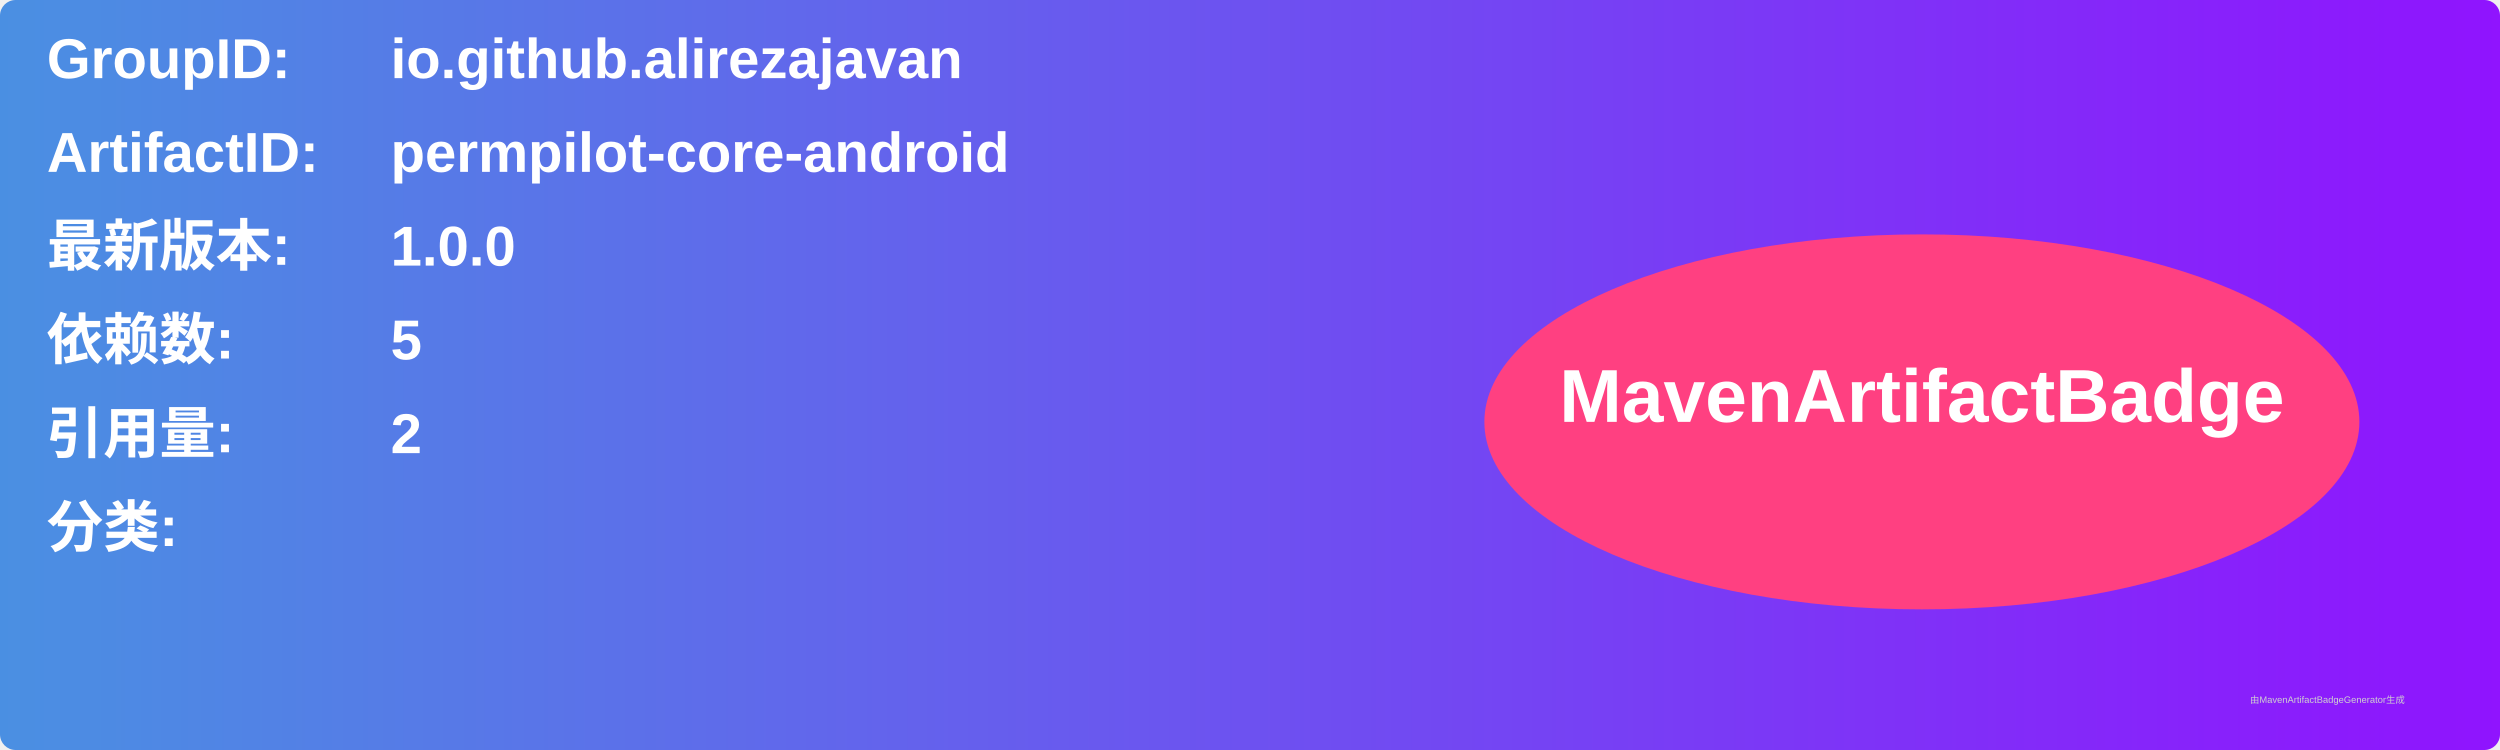
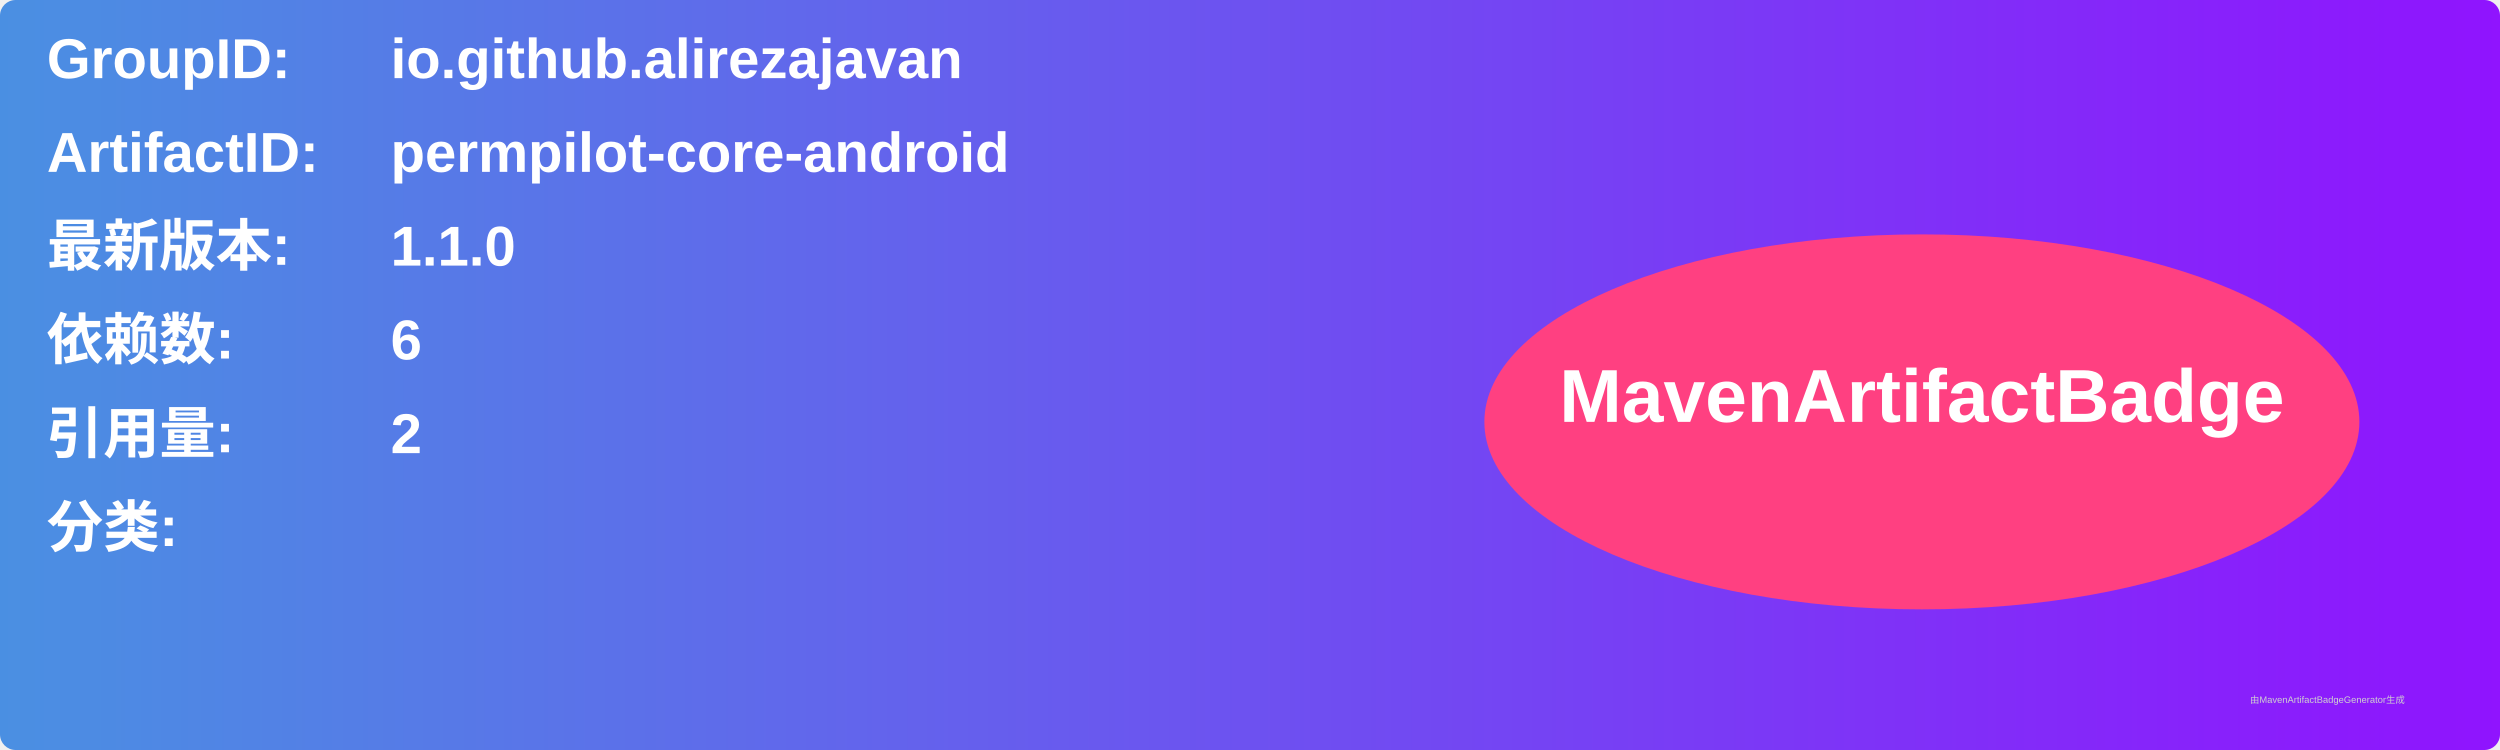
<svg xmlns="http://www.w3.org/2000/svg" width="800" height="240" viewBox="0 0 800 240">
  <linearGradient id="grad" x1="0%" y1="0%" x2="100%" y2="0%">
    <stop offset="0%" stop-color="#4a90e2" />
    <stop offset="100%" stop-color="#9013fe" />
  </linearGradient>
  <rect width="100%" height="100%" rx="5" ry="5" fill="url(#grad)" />
  <g transform="translate(15, 15)">
    <text x="0" y="10" font-family="Arial" font-size="18" fill="white" font-weight="bold" width="260">GroupID:</text>
    <text x="110" y="10" font-family="Arial" font-size="18" fill="white" font-weight="bold" width="460">io.github.alirezajavan</text>
    <text x="0" y="40" font-family="Arial" font-size="18" fill="white" font-weight="bold" width="260">ArtifactID:</text>
    <text x="110" y="40" font-family="Arial" font-size="18" fill="white" font-weight="bold" width="460">permpilot-core-android</text>
    <text x="0" y="70" font-family="Arial" font-size="18" fill="white" font-weight="bold">最新版本:</text>
    <text x="110" y="70" font-family="Arial" font-size="18" fill="white" font-weight="bold">
-       <tspan font-weight="bold">1.0.0</tspan>
+       <tspan font-weight="bold">1.1.0</tspan>
    </text>
    <text x="0" y="100" font-family="Arial" font-size="18" fill="white" font-weight="bold">依赖数: </text>
    <text x="110" y="100" font-family="Arial" font-size="18" fill="white">
-       <tspan font-weight="bold">5</tspan>
+       <tspan font-weight="bold">6</tspan>
    </text>
    <text x="0" y="130" font-family="Arial" font-size="18" fill="white" font-weight="bold">引用量: </text>
    <text x="110" y="130" font-family="Arial" font-size="18" fill="white">
      <tspan font-weight="bold">2</tspan>
    </text>
    <text x="0" y="160" font-family="Arial" font-size="18" fill="white" font-weight="bold">分类:</text>
    <text x="10" y="190" font-family="Arial" font-size="10" fill="white">
      <tspan font-weight="bold" />
    </text>
    <ellipse cx="600" cy="120" rx="140" ry="60" fill="#ff4081" />
    <text x="600" y="120" text-anchor="middle" font-family="Arial" font-size="24" fill="white" font-weight="bold">MavenArtifactBadge</text>
  </g>
  <text x="720" y="225" font-family="Arial" font-size="3" fill="#d0d0d0">由MavenArtifactBadgeGenerator生成</text>
</svg>
